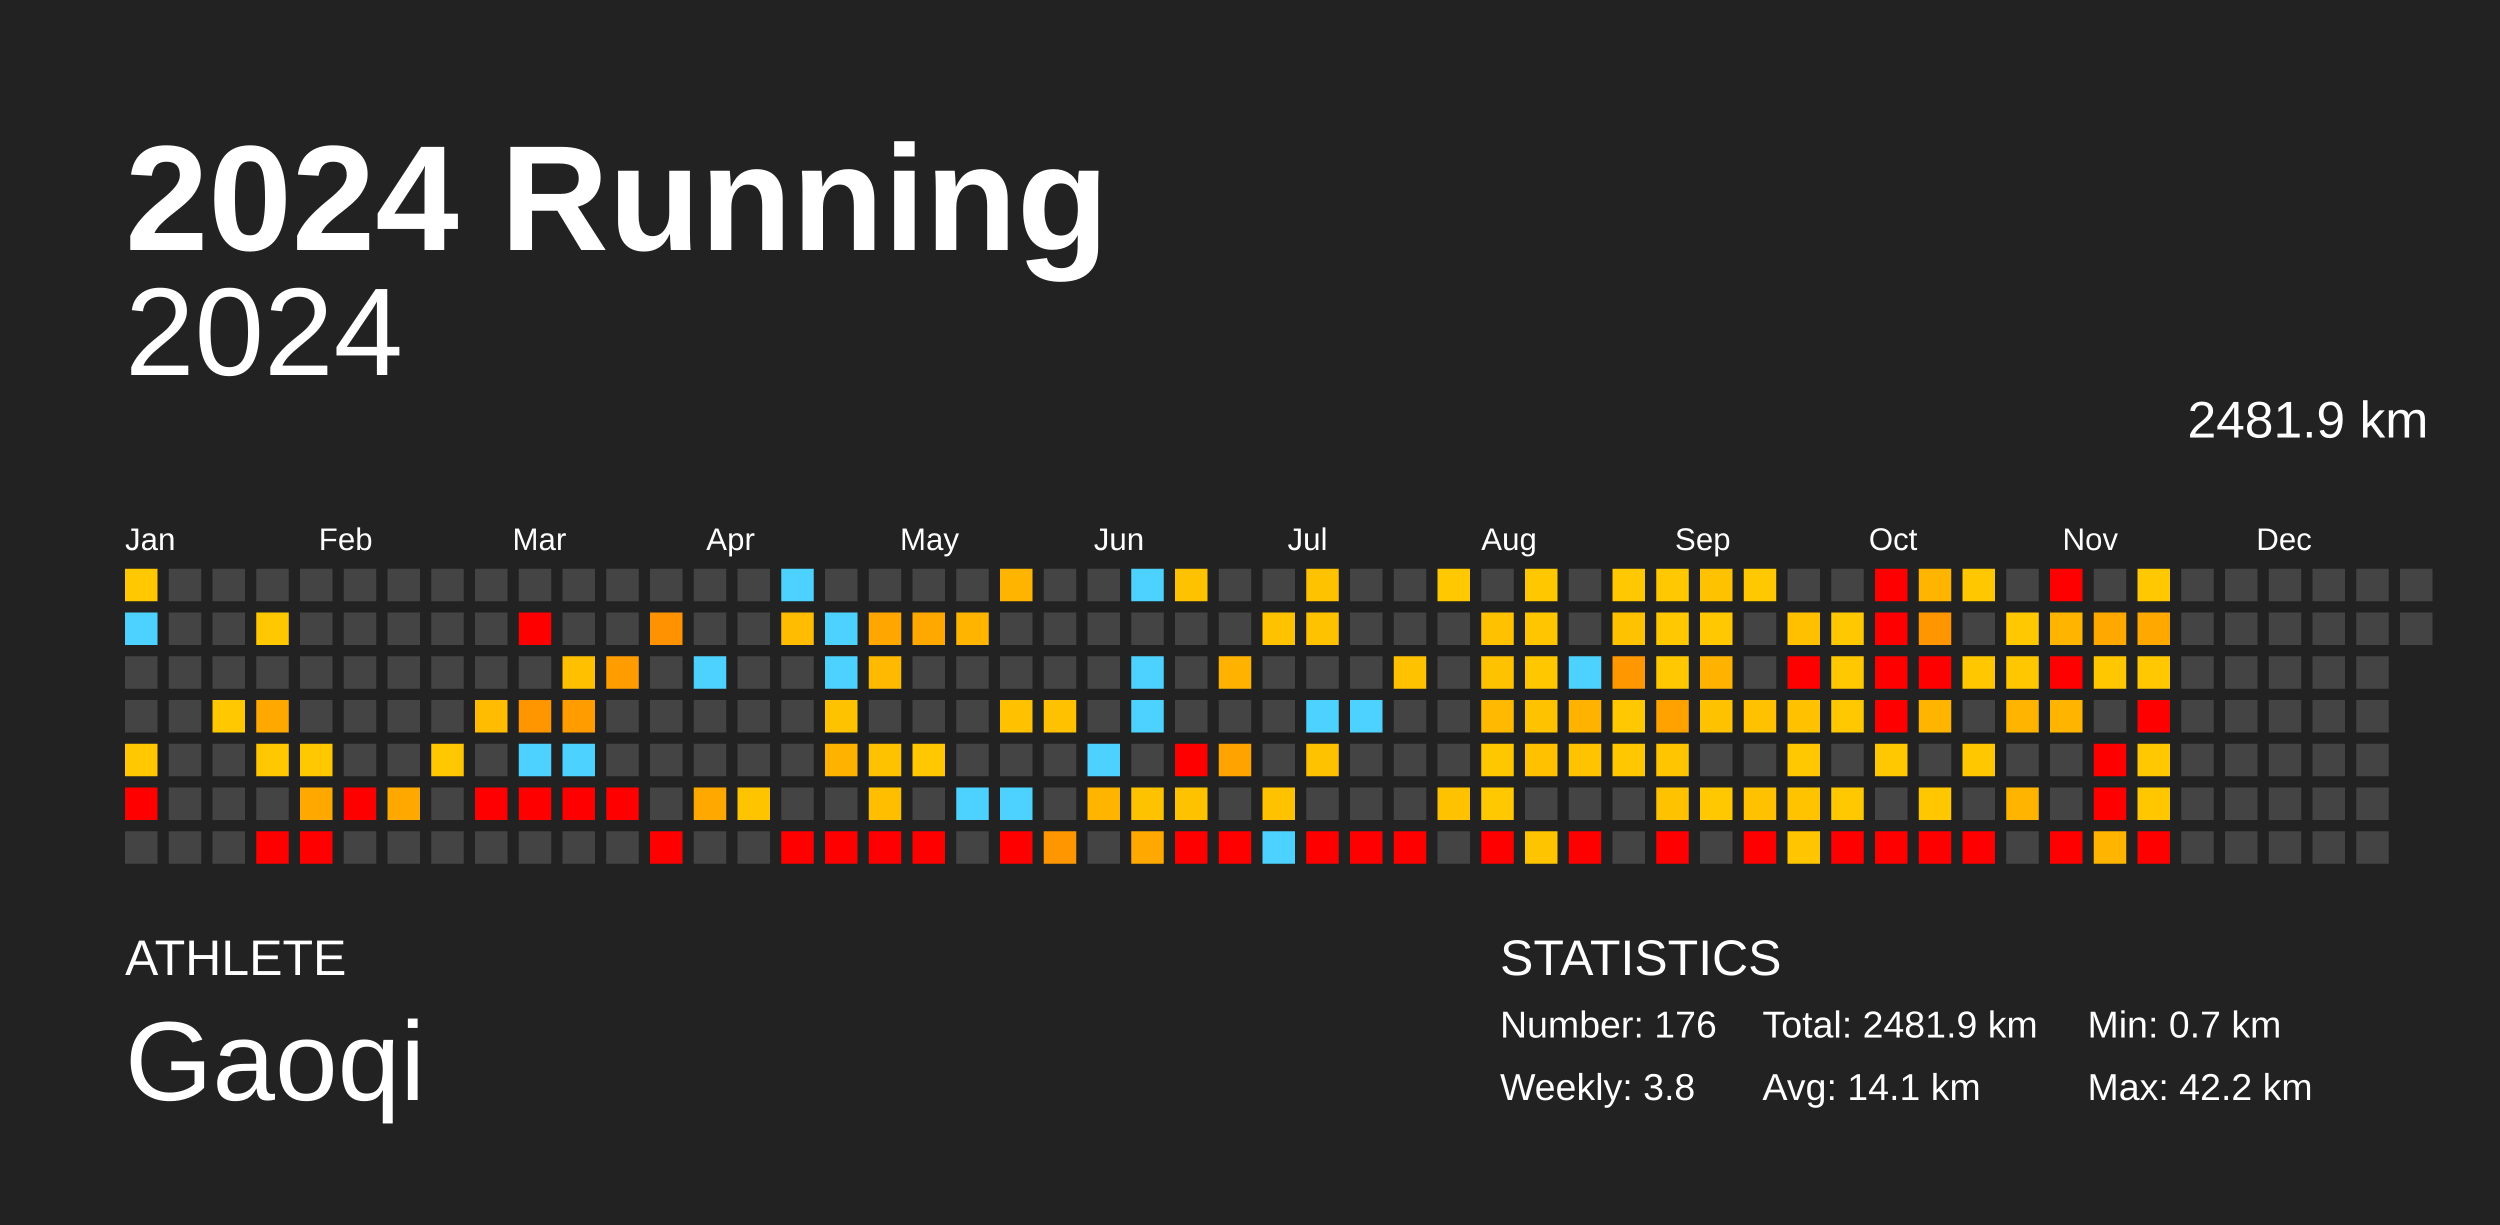
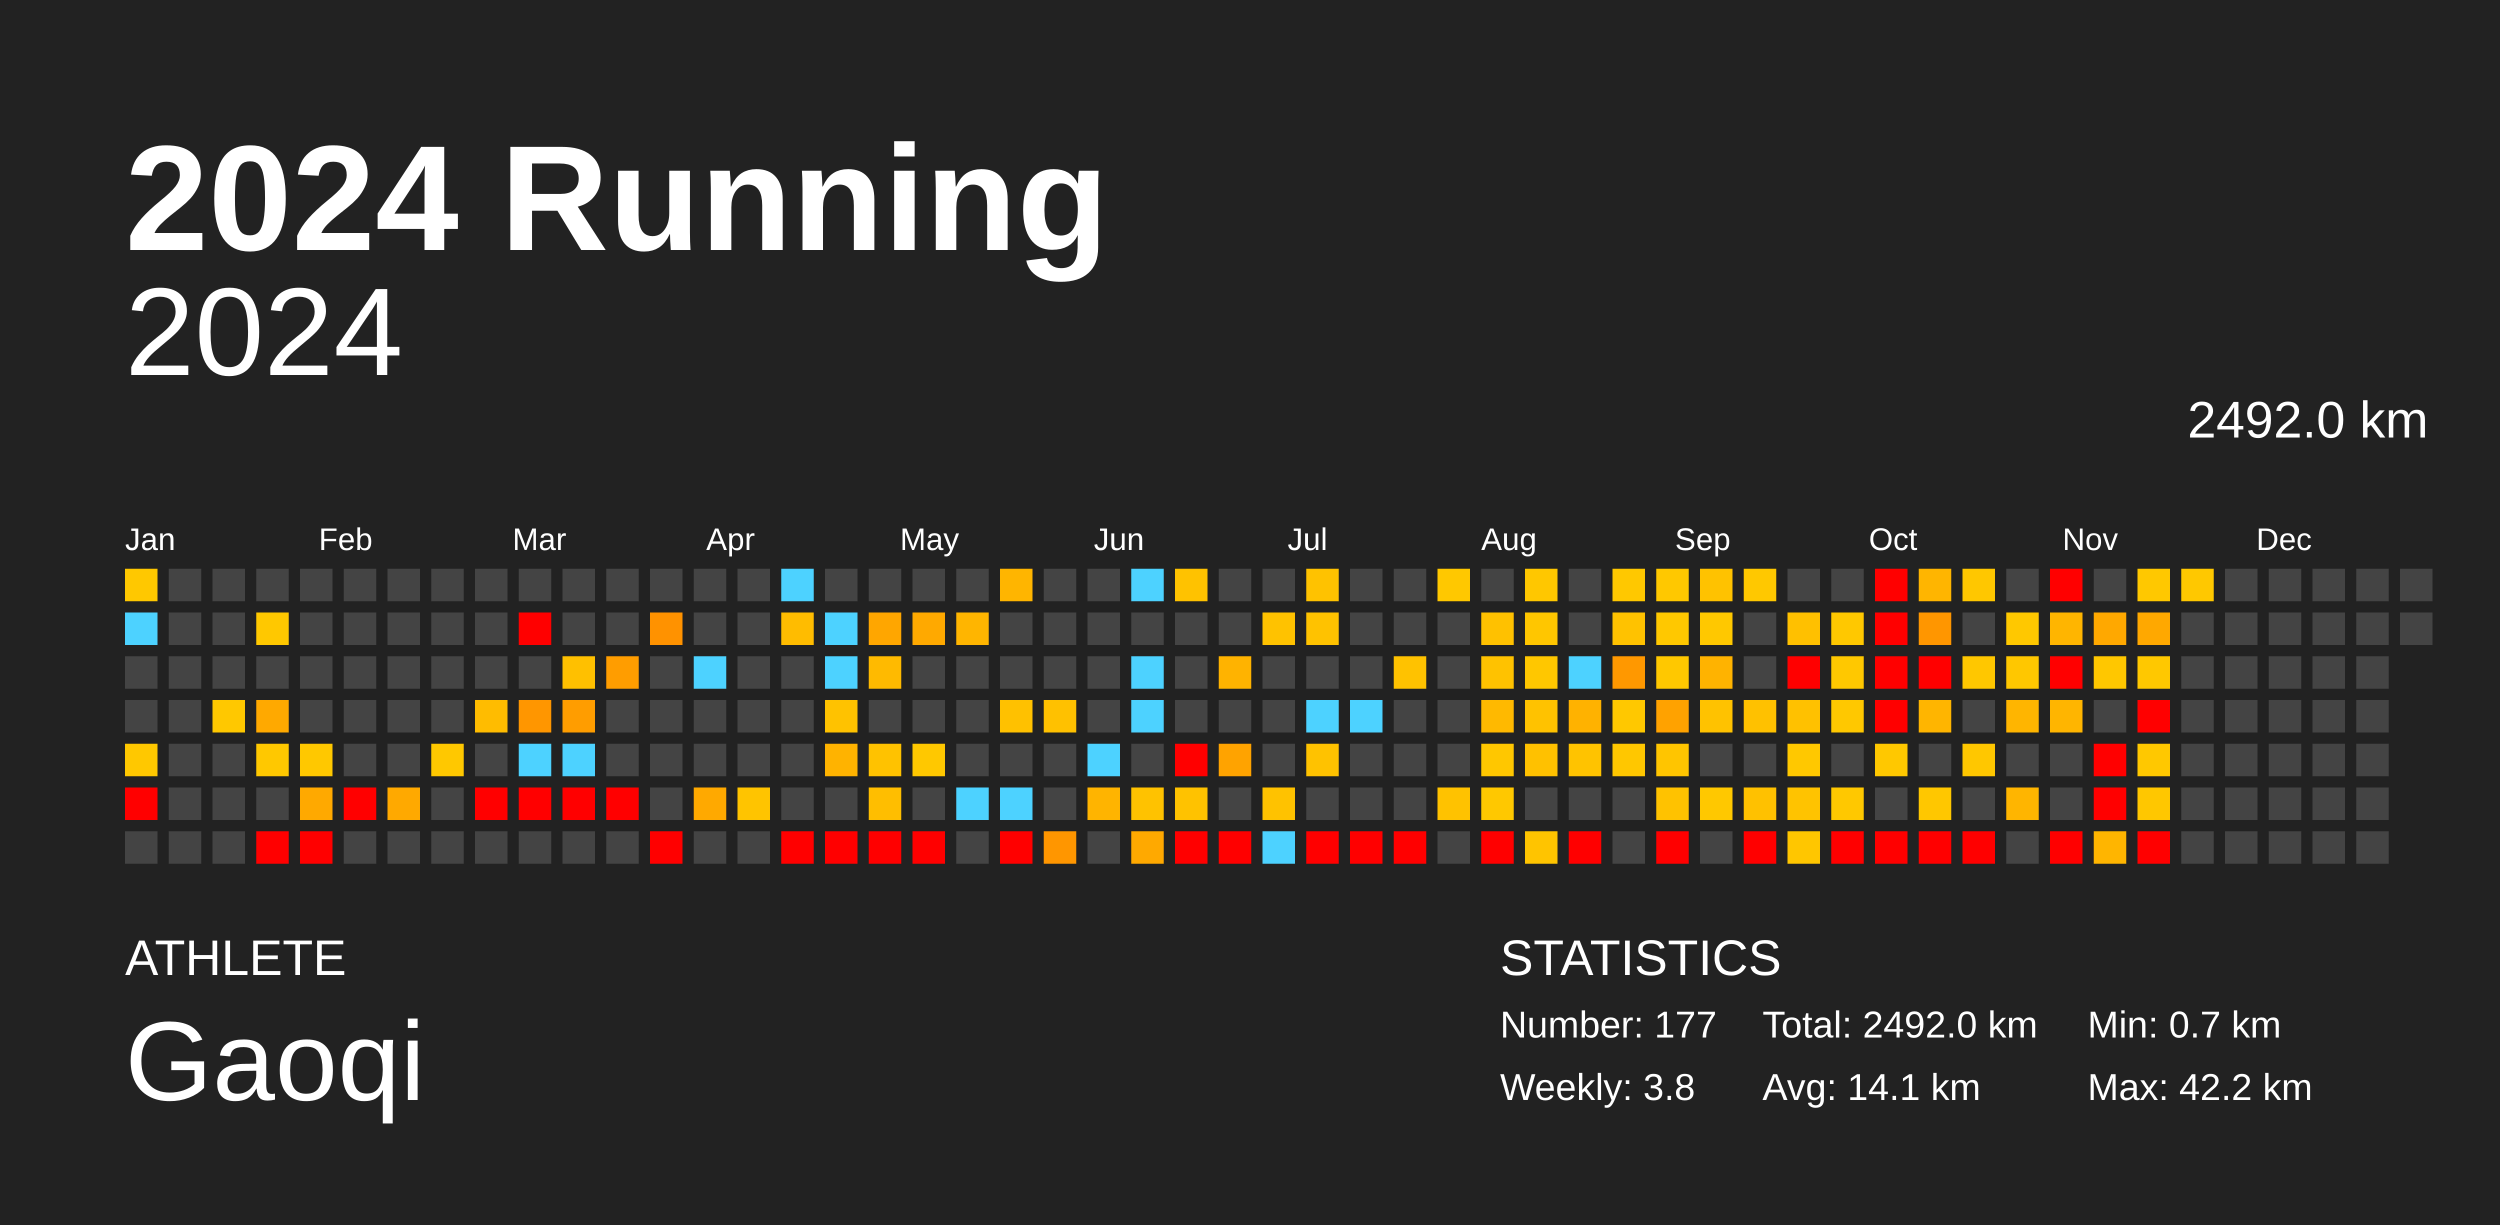
<svg xmlns="http://www.w3.org/2000/svg" baseProfile="full" height="98mm" version="1.1" viewBox="0,0,200,98" width="200mm">
  <defs />
  <rect fill="#222222" height="98" width="200" x="0" y="0" />
  <text fill="#FFFFFF" style="font-size:12px; font-family:Arial; font-weight:bold;" x="10" y="20">2024 Running</text>
  <text fill="#FFFFFF" style="font-size:4px; font-family:Arial" x="10" y="78">ATHLETE</text>
  <text fill="#FFFFFF" style="font-size:9px; font-family:Arial" x="10" y="88">Gaoqi</text>
  <text fill="#FFFFFF" style="font-size:4px; font-family:Arial" x="120" y="78">STATISTICS</text>
-   <text fill="#FFFFFF" style="font-size:3px; font-family:Arial" x="120" y="83">Number: 176</text>
+   <text fill="#FFFFFF" style="font-size:3px; font-family:Arial" x="120" y="83">Number: 177</text>
  <text fill="#FFFFFF" style="font-size:3px; font-family:Arial" x="120" y="88">Weekly: 3.8</text>
-   <text fill="#FFFFFF" style="font-size:3px; font-family:Arial" x="141" y="83">Total: 2481.9 km</text>
+   <text fill="#FFFFFF" style="font-size:3px; font-family:Arial" x="141" y="83">Total: 2492.0 km</text>
  <text fill="#FFFFFF" style="font-size:3px; font-family:Arial" x="141" y="88">Avg: 14.1 km</text>
  <text fill="#FFFFFF" style="font-size:3px; font-family:Arial" x="167" y="83">Min: 0.7 km</text>
  <text fill="#FFFFFF" style="font-size:3px; font-family:Arial" x="167" y="88">Max: 42.2 km</text>
  <text alignment-baseline="hanging" fill="#FFFFFF" style="font-size:10.0px; font-family:Arial;" x="10" y="30">2024</text>
-   <text alignment-baseline="hanging" fill="#FFFFFF" style="font-size:4.125px; font-family:Arial;" x="175" y="35">2481.9 km</text>
+   <text alignment-baseline="hanging" fill="#FFFFFF" style="font-size:4.125px; font-family:Arial;" x="175" y="35">2492.0 km</text>
  <text fill="#FFFFFF" style="font-size:2.5px; font-family:Arial" x="10.0" y="44">Jan</text>
  <text fill="#FFFFFF" style="font-size:2.5px; font-family:Arial" x="25.5" y="44">Feb</text>
  <text fill="#FFFFFF" style="font-size:2.5px; font-family:Arial" x="41.0" y="44">Mar</text>
  <text fill="#FFFFFF" style="font-size:2.5px; font-family:Arial" x="56.5" y="44">Apr</text>
  <text fill="#FFFFFF" style="font-size:2.5px; font-family:Arial" x="72.0" y="44">May</text>
  <text fill="#FFFFFF" style="font-size:2.5px; font-family:Arial" x="87.5" y="44">Jun</text>
  <text fill="#FFFFFF" style="font-size:2.5px; font-family:Arial" x="103.0" y="44">Jul</text>
  <text fill="#FFFFFF" style="font-size:2.5px; font-family:Arial" x="118.5" y="44">Aug</text>
  <text fill="#FFFFFF" style="font-size:2.5px; font-family:Arial" x="134.0" y="44">Sep</text>
  <text fill="#FFFFFF" style="font-size:2.5px; font-family:Arial" x="149.5" y="44">Oct</text>
  <text fill="#FFFFFF" style="font-size:2.5px; font-family:Arial" x="165.0" y="44">Nov</text>
  <text fill="#FFFFFF" style="font-size:2.5px; font-family:Arial" x="180.5" y="44">Dec</text>
  <rect fill="#ffc800" height="2.6" width="2.6" x="10.0" y="45.5" />
  <rect fill="#4dd2ff" height="2.6" width="2.6" x="10.0" y="49.0" />
  <rect fill="#444444" height="2.6" width="2.6" x="10.0" y="52.5" />
  <rect fill="#444444" height="2.6" width="2.6" x="10.0" y="56.0" />
  <rect fill="#ffc800" height="2.6" width="2.6" x="10.0" y="59.5" />
  <rect fill="red" height="2.6" width="2.6" x="10.0" y="63.0" />
  <rect fill="#444444" height="2.6" width="2.6" x="10.0" y="66.5" />
  <rect fill="#444444" height="2.6" width="2.6" x="13.5" y="45.5" />
  <rect fill="#444444" height="2.6" width="2.6" x="13.5" y="49.0" />
  <rect fill="#444444" height="2.6" width="2.6" x="13.5" y="52.5" />
  <rect fill="#444444" height="2.6" width="2.6" x="13.5" y="56.0" />
  <rect fill="#444444" height="2.6" width="2.6" x="13.5" y="59.5" />
  <rect fill="#444444" height="2.6" width="2.6" x="13.5" y="63.0" />
  <rect fill="#444444" height="2.6" width="2.6" x="13.5" y="66.5" />
  <rect fill="#444444" height="2.6" width="2.6" x="17.0" y="45.5" />
  <rect fill="#444444" height="2.6" width="2.6" x="17.0" y="49.0" />
  <rect fill="#444444" height="2.6" width="2.6" x="17.0" y="52.5" />
  <rect fill="#ffc800" height="2.6" width="2.6" x="17.0" y="56.0" />
  <rect fill="#444444" height="2.6" width="2.6" x="17.0" y="59.5" />
  <rect fill="#444444" height="2.6" width="2.6" x="17.0" y="63.0" />
  <rect fill="#444444" height="2.6" width="2.6" x="17.0" y="66.5" />
  <rect fill="#444444" height="2.6" width="2.6" x="20.5" y="45.5" />
  <rect fill="#ffc800" height="2.6" width="2.6" x="20.5" y="49.0" />
  <rect fill="#444444" height="2.6" width="2.6" x="20.5" y="52.5" />
  <rect fill="#ffa900" height="2.6" width="2.6" x="20.5" y="56.0" />
  <rect fill="#ffc800" height="2.6" width="2.6" x="20.5" y="59.5" />
  <rect fill="#444444" height="2.6" width="2.6" x="20.5" y="63.0" />
  <rect fill="red" height="2.6" width="2.6" x="20.5" y="66.5" />
  <rect fill="#444444" height="2.6" width="2.6" x="24.0" y="45.5" />
  <rect fill="#444444" height="2.6" width="2.6" x="24.0" y="49.0" />
  <rect fill="#444444" height="2.6" width="2.6" x="24.0" y="52.5" />
  <rect fill="#444444" height="2.6" width="2.6" x="24.0" y="56.0" />
  <rect fill="#ffc800" height="2.6" width="2.6" x="24.0" y="59.5" />
  <rect fill="#ffa900" height="2.6" width="2.6" x="24.0" y="63.0" />
  <rect fill="red" height="2.6" width="2.6" x="24.0" y="66.5" />
  <rect fill="#444444" height="2.6" width="2.6" x="27.5" y="45.5" />
  <rect fill="#444444" height="2.6" width="2.6" x="27.5" y="49.0" />
  <rect fill="#444444" height="2.6" width="2.6" x="27.5" y="52.5" />
  <rect fill="#444444" height="2.6" width="2.6" x="27.5" y="56.0" />
  <rect fill="#444444" height="2.6" width="2.6" x="27.5" y="59.5" />
  <rect fill="red" height="2.6" width="2.6" x="27.5" y="63.0" />
  <rect fill="#444444" height="2.6" width="2.6" x="27.5" y="66.5" />
  <rect fill="#444444" height="2.6" width="2.6" x="31.0" y="45.5" />
  <rect fill="#444444" height="2.6" width="2.6" x="31.0" y="49.0" />
  <rect fill="#444444" height="2.6" width="2.6" x="31.0" y="52.5" />
  <rect fill="#444444" height="2.6" width="2.6" x="31.0" y="56.0" />
  <rect fill="#444444" height="2.6" width="2.6" x="31.0" y="59.5" />
  <rect fill="#ffa900" height="2.6" width="2.6" x="31.0" y="63.0" />
  <rect fill="#444444" height="2.6" width="2.6" x="31.0" y="66.5" />
  <rect fill="#444444" height="2.6" width="2.6" x="34.5" y="45.5" />
  <rect fill="#444444" height="2.6" width="2.6" x="34.5" y="49.0" />
  <rect fill="#444444" height="2.6" width="2.6" x="34.5" y="52.5" />
  <rect fill="#444444" height="2.6" width="2.6" x="34.5" y="56.0" />
  <rect fill="#ffc800" height="2.6" width="2.6" x="34.5" y="59.5" />
  <rect fill="#444444" height="2.6" width="2.6" x="34.5" y="63.0" />
  <rect fill="#444444" height="2.6" width="2.6" x="34.5" y="66.5" />
  <rect fill="#444444" height="2.6" width="2.6" x="38.0" y="45.5" />
  <rect fill="#444444" height="2.6" width="2.6" x="38.0" y="49.0" />
  <rect fill="#444444" height="2.6" width="2.6" x="38.0" y="52.5" />
  <rect fill="#ffbc00" height="2.6" width="2.6" x="38.0" y="56.0" />
  <rect fill="#444444" height="2.6" width="2.6" x="38.0" y="59.5" />
  <rect fill="red" height="2.6" width="2.6" x="38.0" y="63.0" />
  <rect fill="#444444" height="2.6" width="2.6" x="38.0" y="66.5" />
  <rect fill="#444444" height="2.6" width="2.6" x="41.5" y="45.5" />
  <rect fill="red" height="2.6" width="2.6" x="41.5" y="49.0" />
  <rect fill="#444444" height="2.6" width="2.6" x="41.5" y="52.5" />
  <rect fill="#ff9600" height="2.6" width="2.6" x="41.5" y="56.0" />
  <rect fill="#4dd2ff" height="2.6" width="2.6" x="41.5" y="59.5" />
  <rect fill="red" height="2.6" width="2.6" x="41.5" y="63.0" />
  <rect fill="#444444" height="2.6" width="2.6" x="41.5" y="66.5" />
  <rect fill="#444444" height="2.6" width="2.6" x="45.0" y="45.5" />
  <rect fill="#444444" height="2.6" width="2.6" x="45.0" y="49.0" />
  <rect fill="#ffc000" height="2.6" width="2.6" x="45.0" y="52.5" />
  <rect fill="#ff9d00" height="2.6" width="2.6" x="45.0" y="56.0" />
  <rect fill="#4dd2ff" height="2.6" width="2.6" x="45.0" y="59.5" />
  <rect fill="red" height="2.6" width="2.6" x="45.0" y="63.0" />
  <rect fill="#444444" height="2.6" width="2.6" x="45.0" y="66.5" />
  <rect fill="#444444" height="2.6" width="2.6" x="48.5" y="45.5" />
  <rect fill="#444444" height="2.6" width="2.6" x="48.5" y="49.0" />
  <rect fill="#ff9d00" height="2.6" width="2.6" x="48.5" y="52.5" />
  <rect fill="#444444" height="2.6" width="2.6" x="48.5" y="56.0" />
  <rect fill="#444444" height="2.6" width="2.6" x="48.5" y="59.5" />
  <rect fill="red" height="2.6" width="2.6" x="48.5" y="63.0" />
  <rect fill="#444444" height="2.6" width="2.6" x="48.5" y="66.5" />
  <rect fill="#444444" height="2.6" width="2.6" x="52.0" y="45.5" />
  <rect fill="#ff9200" height="2.6" width="2.6" x="52.0" y="49.0" />
  <rect fill="#444444" height="2.6" width="2.6" x="52.0" y="52.5" />
  <rect fill="#444444" height="2.6" width="2.6" x="52.0" y="56.0" />
  <rect fill="#444444" height="2.6" width="2.6" x="52.0" y="59.5" />
  <rect fill="#444444" height="2.6" width="2.6" x="52.0" y="63.0" />
  <rect fill="red" height="2.6" width="2.6" x="52.0" y="66.5" />
  <rect fill="#444444" height="2.6" width="2.6" x="55.5" y="45.5" />
  <rect fill="#444444" height="2.6" width="2.6" x="55.5" y="49.0" />
  <rect fill="#4dd2ff" height="2.6" width="2.6" x="55.5" y="52.5" />
  <rect fill="#444444" height="2.6" width="2.6" x="55.5" y="56.0" />
  <rect fill="#444444" height="2.6" width="2.6" x="55.5" y="59.5" />
  <rect fill="#ffa900" height="2.6" width="2.6" x="55.5" y="63.0" />
  <rect fill="#444444" height="2.6" width="2.6" x="55.5" y="66.5" />
  <rect fill="#444444" height="2.6" width="2.6" x="59.0" y="45.5" />
  <rect fill="#444444" height="2.6" width="2.6" x="59.0" y="49.0" />
  <rect fill="#444444" height="2.6" width="2.6" x="59.0" y="52.5" />
  <rect fill="#444444" height="2.6" width="2.6" x="59.0" y="56.0" />
  <rect fill="#444444" height="2.6" width="2.6" x="59.0" y="59.5" />
  <rect fill="#ffc400" height="2.6" width="2.6" x="59.0" y="63.0" />
  <rect fill="#444444" height="2.6" width="2.6" x="59.0" y="66.5" />
  <rect fill="#4dd2ff" height="2.6" width="2.6" x="62.5" y="45.5" />
  <rect fill="#ffbc00" height="2.6" width="2.6" x="62.5" y="49.0" />
  <rect fill="#444444" height="2.6" width="2.6" x="62.5" y="52.5" />
  <rect fill="#444444" height="2.6" width="2.6" x="62.5" y="56.0" />
  <rect fill="#444444" height="2.6" width="2.6" x="62.5" y="59.5" />
  <rect fill="#444444" height="2.6" width="2.6" x="62.5" y="63.0" />
  <rect fill="red" height="2.6" width="2.6" x="62.5" y="66.5" />
  <rect fill="#444444" height="2.6" width="2.6" x="66.0" y="45.5" />
  <rect fill="#4dd2ff" height="2.6" width="2.6" x="66.0" y="49.0" />
  <rect fill="#4dd2ff" height="2.6" width="2.6" x="66.0" y="52.5" />
  <rect fill="#ffc200" height="2.6" width="2.6" x="66.0" y="56.0" />
  <rect fill="#ffb300" height="2.6" width="2.6" x="66.0" y="59.5" />
  <rect fill="#444444" height="2.6" width="2.6" x="66.0" y="63.0" />
  <rect fill="red" height="2.6" width="2.6" x="66.0" y="66.5" />
  <rect fill="#444444" height="2.6" width="2.6" x="69.5" y="45.5" />
  <rect fill="#ffa600" height="2.6" width="2.6" x="69.5" y="49.0" />
  <rect fill="#ffba00" height="2.6" width="2.6" x="69.5" y="52.5" />
  <rect fill="#444444" height="2.6" width="2.6" x="69.5" y="56.0" />
  <rect fill="#ffc200" height="2.6" width="2.6" x="69.5" y="59.5" />
  <rect fill="#ffbe00" height="2.6" width="2.6" x="69.5" y="63.0" />
  <rect fill="red" height="2.6" width="2.6" x="69.5" y="66.5" />
  <rect fill="#444444" height="2.6" width="2.6" x="73.0" y="45.5" />
  <rect fill="#ffa900" height="2.6" width="2.6" x="73.0" y="49.0" />
  <rect fill="#444444" height="2.6" width="2.6" x="73.0" y="52.5" />
  <rect fill="#444444" height="2.6" width="2.6" x="73.0" y="56.0" />
  <rect fill="#ffc800" height="2.6" width="2.6" x="73.0" y="59.5" />
  <rect fill="#444444" height="2.6" width="2.6" x="73.0" y="63.0" />
  <rect fill="red" height="2.6" width="2.6" x="73.0" y="66.5" />
  <rect fill="#444444" height="2.6" width="2.6" x="76.5" y="45.5" />
  <rect fill="#ffb500" height="2.6" width="2.6" x="76.5" y="49.0" />
  <rect fill="#444444" height="2.6" width="2.6" x="76.5" y="52.5" />
  <rect fill="#444444" height="2.6" width="2.6" x="76.5" y="56.0" />
  <rect fill="#444444" height="2.6" width="2.6" x="76.5" y="59.5" />
  <rect fill="#4dd2ff" height="2.6" width="2.6" x="76.5" y="63.0" />
  <rect fill="#444444" height="2.6" width="2.6" x="76.5" y="66.5" />
  <rect fill="#ffb500" height="2.6" width="2.6" x="80.0" y="45.5" />
  <rect fill="#444444" height="2.6" width="2.6" x="80.0" y="49.0" />
  <rect fill="#444444" height="2.6" width="2.6" x="80.0" y="52.5" />
  <rect fill="#ffc100" height="2.6" width="2.6" x="80.0" y="56.0" />
  <rect fill="#444444" height="2.6" width="2.6" x="80.0" y="59.5" />
  <rect fill="#4dd2ff" height="2.6" width="2.6" x="80.0" y="63.0" />
  <rect fill="red" height="2.6" width="2.6" x="80.0" y="66.5" />
  <rect fill="#444444" height="2.6" width="2.6" x="83.5" y="45.5" />
  <rect fill="#444444" height="2.6" width="2.6" x="83.5" y="49.0" />
  <rect fill="#444444" height="2.6" width="2.6" x="83.5" y="52.5" />
  <rect fill="#ffc100" height="2.6" width="2.6" x="83.5" y="56.0" />
  <rect fill="#444444" height="2.6" width="2.6" x="83.5" y="59.5" />
  <rect fill="#444444" height="2.6" width="2.6" x="83.5" y="63.0" />
  <rect fill="#ff9600" height="2.6" width="2.6" x="83.5" y="66.5" />
  <rect fill="#444444" height="2.6" width="2.6" x="87.0" y="45.5" />
  <rect fill="#444444" height="2.6" width="2.6" x="87.0" y="49.0" />
  <rect fill="#444444" height="2.6" width="2.6" x="87.0" y="52.5" />
  <rect fill="#444444" height="2.6" width="2.6" x="87.0" y="56.0" />
  <rect fill="#4dd2ff" height="2.6" width="2.6" x="87.0" y="59.5" />
  <rect fill="#ffb400" height="2.6" width="2.6" x="87.0" y="63.0" />
  <rect fill="#444444" height="2.6" width="2.6" x="87.0" y="66.5" />
  <rect fill="#4dd2ff" height="2.6" width="2.6" x="90.5" y="45.5" />
  <rect fill="#444444" height="2.6" width="2.6" x="90.5" y="49.0" />
  <rect fill="#4dd2ff" height="2.6" width="2.6" x="90.5" y="52.5" />
  <rect fill="#4dd2ff" height="2.6" width="2.6" x="90.5" y="56.0" />
  <rect fill="#444444" height="2.6" width="2.6" x="90.5" y="59.5" />
  <rect fill="#ffc200" height="2.6" width="2.6" x="90.5" y="63.0" />
  <rect fill="#ffa900" height="2.6" width="2.6" x="90.5" y="66.5" />
  <rect fill="#ffc200" height="2.6" width="2.6" x="94.0" y="45.5" />
  <rect fill="#444444" height="2.6" width="2.6" x="94.0" y="49.0" />
  <rect fill="#444444" height="2.6" width="2.6" x="94.0" y="52.5" />
  <rect fill="#444444" height="2.6" width="2.6" x="94.0" y="56.0" />
  <rect fill="red" height="2.6" width="2.6" x="94.0" y="59.5" />
  <rect fill="#ffc200" height="2.6" width="2.6" x="94.0" y="63.0" />
  <rect fill="red" height="2.6" width="2.6" x="94.0" y="66.5" />
  <rect fill="#444444" height="2.6" width="2.6" x="97.5" y="45.5" />
  <rect fill="#444444" height="2.6" width="2.6" x="97.5" y="49.0" />
  <rect fill="#ffb300" height="2.6" width="2.6" x="97.5" y="52.5" />
  <rect fill="#444444" height="2.6" width="2.6" x="97.5" y="56.0" />
  <rect fill="#ffa300" height="2.6" width="2.6" x="97.5" y="59.5" />
  <rect fill="#444444" height="2.6" width="2.6" x="97.5" y="63.0" />
  <rect fill="red" height="2.6" width="2.6" x="97.5" y="66.5" />
  <rect fill="#444444" height="2.6" width="2.6" x="101.0" y="45.5" />
  <rect fill="#ffc200" height="2.6" width="2.6" x="101.0" y="49.0" />
  <rect fill="#444444" height="2.6" width="2.6" x="101.0" y="52.5" />
  <rect fill="#444444" height="2.6" width="2.6" x="101.0" y="56.0" />
  <rect fill="#444444" height="2.6" width="2.6" x="101.0" y="59.5" />
  <rect fill="#ffc200" height="2.6" width="2.6" x="101.0" y="63.0" />
  <rect fill="#4dd2ff" height="2.6" width="2.6" x="101.0" y="66.5" />
  <rect fill="#ffc200" height="2.6" width="2.6" x="104.5" y="45.5" />
  <rect fill="#ffc200" height="2.6" width="2.6" x="104.5" y="49.0" />
  <rect fill="#444444" height="2.6" width="2.6" x="104.5" y="52.5" />
  <rect fill="#4dd2ff" height="2.6" width="2.6" x="104.5" y="56.0" />
  <rect fill="#ffc200" height="2.6" width="2.6" x="104.5" y="59.5" />
  <rect fill="#444444" height="2.6" width="2.6" x="104.5" y="63.0" />
  <rect fill="red" height="2.6" width="2.6" x="104.5" y="66.5" />
  <rect fill="#444444" height="2.6" width="2.6" x="108.0" y="45.5" />
  <rect fill="#444444" height="2.6" width="2.6" x="108.0" y="49.0" />
  <rect fill="#444444" height="2.6" width="2.6" x="108.0" y="52.5" />
  <rect fill="#4dd2ff" height="2.6" width="2.6" x="108.0" y="56.0" />
  <rect fill="#444444" height="2.6" width="2.6" x="108.0" y="59.5" />
  <rect fill="#444444" height="2.6" width="2.6" x="108.0" y="63.0" />
  <rect fill="red" height="2.6" width="2.6" x="108.0" y="66.5" />
  <rect fill="#444444" height="2.6" width="2.6" x="111.5" y="45.5" />
  <rect fill="#444444" height="2.6" width="2.6" x="111.5" y="49.0" />
  <rect fill="#ffc200" height="2.6" width="2.6" x="111.5" y="52.5" />
  <rect fill="#444444" height="2.6" width="2.6" x="111.5" y="56.0" />
  <rect fill="#444444" height="2.6" width="2.6" x="111.5" y="59.5" />
  <rect fill="#444444" height="2.6" width="2.6" x="111.5" y="63.0" />
  <rect fill="red" height="2.6" width="2.6" x="111.5" y="66.5" />
  <rect fill="#ffc800" height="2.6" width="2.6" x="115.0" y="45.5" />
  <rect fill="#444444" height="2.6" width="2.6" x="115.0" y="49.0" />
  <rect fill="#444444" height="2.6" width="2.6" x="115.0" y="52.5" />
  <rect fill="#444444" height="2.6" width="2.6" x="115.0" y="56.0" />
  <rect fill="#444444" height="2.6" width="2.6" x="115.0" y="59.5" />
  <rect fill="#ffc200" height="2.6" width="2.6" x="115.0" y="63.0" />
  <rect fill="#444444" height="2.6" width="2.6" x="115.0" y="66.5" />
  <rect fill="#444444" height="2.6" width="2.6" x="118.5" y="45.5" />
  <rect fill="#ffc100" height="2.6" width="2.6" x="118.5" y="49.0" />
  <rect fill="#ffc200" height="2.6" width="2.6" x="118.5" y="52.5" />
  <rect fill="#ffb900" height="2.6" width="2.6" x="118.5" y="56.0" />
  <rect fill="#ffc700" height="2.6" width="2.6" x="118.5" y="59.5" />
  <rect fill="#ffc800" height="2.6" width="2.6" x="118.5" y="63.0" />
  <rect fill="red" height="2.6" width="2.6" x="118.5" y="66.5" />
  <rect fill="#ffc700" height="2.6" width="2.6" x="122.0" y="45.5" />
  <rect fill="#ffc600" height="2.6" width="2.6" x="122.0" y="49.0" />
  <rect fill="#ffc700" height="2.6" width="2.6" x="122.0" y="52.5" />
  <rect fill="#ffc200" height="2.6" width="2.6" x="122.0" y="56.0" />
  <rect fill="#ffc100" height="2.6" width="2.6" x="122.0" y="59.5" />
  <rect fill="#444444" height="2.6" width="2.6" x="122.0" y="63.0" />
  <rect fill="#ffc400" height="2.6" width="2.6" x="122.0" y="66.5" />
  <rect fill="#444444" height="2.6" width="2.6" x="125.5" y="45.5" />
  <rect fill="#444444" height="2.6" width="2.6" x="125.5" y="49.0" />
  <rect fill="#4dd2ff" height="2.6" width="2.6" x="125.5" y="52.5" />
  <rect fill="#ffb200" height="2.6" width="2.6" x="125.5" y="56.0" />
  <rect fill="#ffc300" height="2.6" width="2.6" x="125.5" y="59.5" />
  <rect fill="#444444" height="2.6" width="2.6" x="125.5" y="63.0" />
  <rect fill="red" height="2.6" width="2.6" x="125.5" y="66.5" />
  <rect fill="#ffc800" height="2.6" width="2.6" x="129.0" y="45.5" />
  <rect fill="#ffc200" height="2.6" width="2.6" x="129.0" y="49.0" />
  <rect fill="#ff9800" height="2.6" width="2.6" x="129.0" y="52.5" />
  <rect fill="#ffc800" height="2.6" width="2.6" x="129.0" y="56.0" />
  <rect fill="#ffc700" height="2.6" width="2.6" x="129.0" y="59.5" />
  <rect fill="#444444" height="2.6" width="2.6" x="129.0" y="63.0" />
  <rect fill="#444444" height="2.6" width="2.6" x="129.0" y="66.5" />
  <rect fill="#ffc800" height="2.6" width="2.6" x="132.5" y="45.5" />
  <rect fill="#ffc800" height="2.6" width="2.6" x="132.5" y="49.0" />
  <rect fill="#ffc800" height="2.6" width="2.6" x="132.5" y="52.5" />
  <rect fill="#ffa200" height="2.6" width="2.6" x="132.5" y="56.0" />
  <rect fill="#ffc500" height="2.6" width="2.6" x="132.5" y="59.5" />
  <rect fill="#ffc200" height="2.6" width="2.6" x="132.5" y="63.0" />
  <rect fill="red" height="2.6" width="2.6" x="132.5" y="66.5" />
  <rect fill="#ffc200" height="2.6" width="2.6" x="136.0" y="45.5" />
  <rect fill="#ffc800" height="2.6" width="2.6" x="136.0" y="49.0" />
  <rect fill="#ffb300" height="2.6" width="2.6" x="136.0" y="52.5" />
  <rect fill="#ffc200" height="2.6" width="2.6" x="136.0" y="56.0" />
  <rect fill="#444444" height="2.6" width="2.6" x="136.0" y="59.5" />
  <rect fill="#ffc800" height="2.6" width="2.6" x="136.0" y="63.0" />
  <rect fill="#444444" height="2.6" width="2.6" x="136.0" y="66.5" />
  <rect fill="#ffc800" height="2.6" width="2.6" x="139.5" y="45.5" />
  <rect fill="#444444" height="2.6" width="2.6" x="139.5" y="49.0" />
  <rect fill="#444444" height="2.6" width="2.6" x="139.5" y="52.5" />
  <rect fill="#ffc100" height="2.6" width="2.6" x="139.5" y="56.0" />
  <rect fill="#444444" height="2.6" width="2.6" x="139.5" y="59.5" />
  <rect fill="#ffc100" height="2.6" width="2.6" x="139.5" y="63.0" />
  <rect fill="red" height="2.6" width="2.6" x="139.5" y="66.5" />
  <rect fill="#444444" height="2.6" width="2.6" x="143.0" y="45.5" />
  <rect fill="#ffc000" height="2.6" width="2.6" x="143.0" y="49.0" />
  <rect fill="red" height="2.6" width="2.6" x="143.0" y="52.5" />
  <rect fill="#ffc100" height="2.6" width="2.6" x="143.0" y="56.0" />
  <rect fill="#ffc800" height="2.6" width="2.6" x="143.0" y="59.5" />
  <rect fill="#ffc300" height="2.6" width="2.6" x="143.0" y="63.0" />
  <rect fill="#ffc600" height="2.6" width="2.6" x="143.0" y="66.5" />
  <rect fill="#444444" height="2.6" width="2.6" x="146.5" y="45.5" />
  <rect fill="#ffc800" height="2.6" width="2.6" x="146.5" y="49.0" />
  <rect fill="#ffc800" height="2.6" width="2.6" x="146.5" y="52.5" />
  <rect fill="#ffc800" height="2.6" width="2.6" x="146.5" y="56.0" />
  <rect fill="#444444" height="2.6" width="2.6" x="146.5" y="59.5" />
  <rect fill="#ffc800" height="2.6" width="2.6" x="146.5" y="63.0" />
  <rect fill="red" height="2.6" width="2.6" x="146.5" y="66.5" />
  <rect fill="red" height="2.6" width="2.6" x="150.0" y="45.5" />
  <rect fill="red" height="2.6" width="2.6" x="150.0" y="49.0" />
  <rect fill="red" height="2.6" width="2.6" x="150.0" y="52.5" />
  <rect fill="red" height="2.6" width="2.6" x="150.0" y="56.0" />
  <rect fill="#ffc800" height="2.6" width="2.6" x="150.0" y="59.5" />
  <rect fill="#444444" height="2.6" width="2.6" x="150.0" y="63.0" />
  <rect fill="red" height="2.6" width="2.6" x="150.0" y="66.5" />
  <rect fill="#ffb500" height="2.6" width="2.6" x="153.5" y="45.5" />
  <rect fill="#ff9600" height="2.6" width="2.6" x="153.5" y="49.0" />
  <rect fill="red" height="2.6" width="2.6" x="153.5" y="52.5" />
  <rect fill="#ffb500" height="2.6" width="2.6" x="153.5" y="56.0" />
  <rect fill="#444444" height="2.6" width="2.6" x="153.5" y="59.5" />
  <rect fill="#ffc700" height="2.6" width="2.6" x="153.5" y="63.0" />
  <rect fill="red" height="2.6" width="2.6" x="153.5" y="66.5" />
  <rect fill="#ffc700" height="2.6" width="2.6" x="157.0" y="45.5" />
  <rect fill="#444444" height="2.6" width="2.6" x="157.0" y="49.0" />
  <rect fill="#ffc700" height="2.6" width="2.6" x="157.0" y="52.5" />
  <rect fill="#444444" height="2.6" width="2.6" x="157.0" y="56.0" />
  <rect fill="#ffc700" height="2.6" width="2.6" x="157.0" y="59.5" />
  <rect fill="#444444" height="2.6" width="2.6" x="157.0" y="63.0" />
  <rect fill="red" height="2.6" width="2.6" x="157.0" y="66.5" />
  <rect fill="#444444" height="2.6" width="2.6" x="160.5" y="45.5" />
  <rect fill="#ffc800" height="2.6" width="2.6" x="160.5" y="49.0" />
  <rect fill="#ffc700" height="2.6" width="2.6" x="160.5" y="52.5" />
  <rect fill="#ffb500" height="2.6" width="2.6" x="160.5" y="56.0" />
  <rect fill="#444444" height="2.6" width="2.6" x="160.5" y="59.5" />
  <rect fill="#ffb500" height="2.6" width="2.6" x="160.5" y="63.0" />
  <rect fill="#444444" height="2.6" width="2.6" x="160.5" y="66.5" />
  <rect fill="red" height="2.6" width="2.6" x="164.0" y="45.5" />
  <rect fill="#ffb500" height="2.6" width="2.6" x="164.0" y="49.0" />
  <rect fill="red" height="2.6" width="2.6" x="164.0" y="52.5" />
  <rect fill="#ffb500" height="2.6" width="2.6" x="164.0" y="56.0" />
  <rect fill="#444444" height="2.6" width="2.6" x="164.0" y="59.5" />
  <rect fill="#444444" height="2.6" width="2.6" x="164.0" y="63.0" />
  <rect fill="red" height="2.6" width="2.6" x="164.0" y="66.5" />
  <rect fill="#444444" height="2.6" width="2.6" x="167.5" y="45.5" />
  <rect fill="#ffa800" height="2.6" width="2.6" x="167.5" y="49.0" />
  <rect fill="#ffc700" height="2.6" width="2.6" x="167.5" y="52.5" />
  <rect fill="#444444" height="2.6" width="2.6" x="167.5" y="56.0" />
  <rect fill="red" height="2.6" width="2.6" x="167.5" y="59.5" />
  <rect fill="red" height="2.6" width="2.6" x="167.5" y="63.0" />
  <rect fill="#ffb500" height="2.6" width="2.6" x="167.5" y="66.5" />
  <rect fill="#ffc800" height="2.6" width="2.6" x="171.0" y="45.5" />
  <rect fill="#ffa800" height="2.6" width="2.6" x="171.0" y="49.0" />
  <rect fill="#ffc800" height="2.6" width="2.6" x="171.0" y="52.5" />
  <rect fill="red" height="2.6" width="2.6" x="171.0" y="56.0" />
  <rect fill="#ffc800" height="2.6" width="2.6" x="171.0" y="59.5" />
  <rect fill="#ffc700" height="2.6" width="2.6" x="171.0" y="63.0" />
  <rect fill="red" height="2.6" width="2.6" x="171.0" y="66.5" />
-   <rect fill="#444444" height="2.6" width="2.6" x="174.5" y="45.5" />
+   <rect fill="#ffc800" height="2.6" width="2.6" x="174.5" y="45.5" />
  <rect fill="#444444" height="2.6" width="2.6" x="174.5" y="49.0" />
  <rect fill="#444444" height="2.6" width="2.6" x="174.5" y="52.5" />
  <rect fill="#444444" height="2.6" width="2.6" x="174.5" y="56.0" />
  <rect fill="#444444" height="2.6" width="2.6" x="174.5" y="59.5" />
  <rect fill="#444444" height="2.6" width="2.6" x="174.5" y="63.0" />
  <rect fill="#444444" height="2.6" width="2.6" x="174.5" y="66.5" />
  <rect fill="#444444" height="2.6" width="2.6" x="178.0" y="45.5" />
  <rect fill="#444444" height="2.6" width="2.6" x="178.0" y="49.0" />
  <rect fill="#444444" height="2.6" width="2.6" x="178.0" y="52.5" />
  <rect fill="#444444" height="2.6" width="2.6" x="178.0" y="56.0" />
  <rect fill="#444444" height="2.6" width="2.6" x="178.0" y="59.5" />
  <rect fill="#444444" height="2.6" width="2.6" x="178.0" y="63.0" />
  <rect fill="#444444" height="2.6" width="2.6" x="178.0" y="66.5" />
  <rect fill="#444444" height="2.6" width="2.6" x="181.5" y="45.5" />
  <rect fill="#444444" height="2.6" width="2.6" x="181.5" y="49.0" />
  <rect fill="#444444" height="2.6" width="2.6" x="181.5" y="52.5" />
  <rect fill="#444444" height="2.6" width="2.6" x="181.5" y="56.0" />
  <rect fill="#444444" height="2.6" width="2.6" x="181.5" y="59.5" />
  <rect fill="#444444" height="2.6" width="2.6" x="181.5" y="63.0" />
  <rect fill="#444444" height="2.6" width="2.6" x="181.5" y="66.5" />
  <rect fill="#444444" height="2.6" width="2.6" x="185.0" y="45.5" />
  <rect fill="#444444" height="2.6" width="2.6" x="185.0" y="49.0" />
  <rect fill="#444444" height="2.6" width="2.6" x="185.0" y="52.5" />
  <rect fill="#444444" height="2.6" width="2.6" x="185.0" y="56.0" />
  <rect fill="#444444" height="2.6" width="2.6" x="185.0" y="59.5" />
  <rect fill="#444444" height="2.6" width="2.6" x="185.0" y="63.0" />
  <rect fill="#444444" height="2.6" width="2.6" x="185.0" y="66.5" />
  <rect fill="#444444" height="2.6" width="2.6" x="188.5" y="45.5" />
  <rect fill="#444444" height="2.6" width="2.6" x="188.5" y="49.0" />
  <rect fill="#444444" height="2.6" width="2.6" x="188.5" y="52.5" />
  <rect fill="#444444" height="2.6" width="2.6" x="188.5" y="56.0" />
  <rect fill="#444444" height="2.6" width="2.6" x="188.5" y="59.5" />
  <rect fill="#444444" height="2.6" width="2.6" x="188.5" y="63.0" />
  <rect fill="#444444" height="2.6" width="2.6" x="188.5" y="66.5" />
  <rect fill="#444444" height="2.6" width="2.6" x="192.0" y="45.5" />
  <rect fill="#444444" height="2.6" width="2.6" x="192.0" y="49.0" />
</svg>
